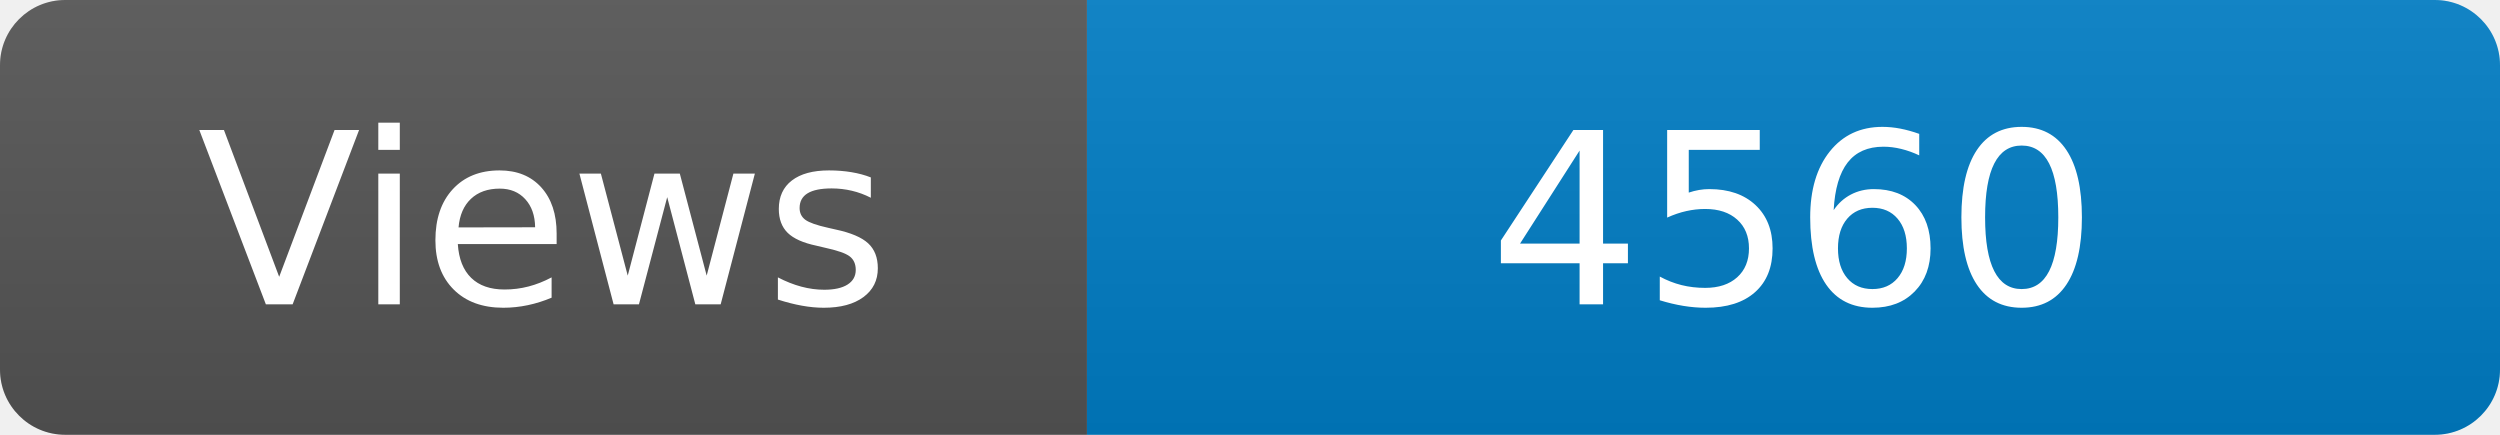
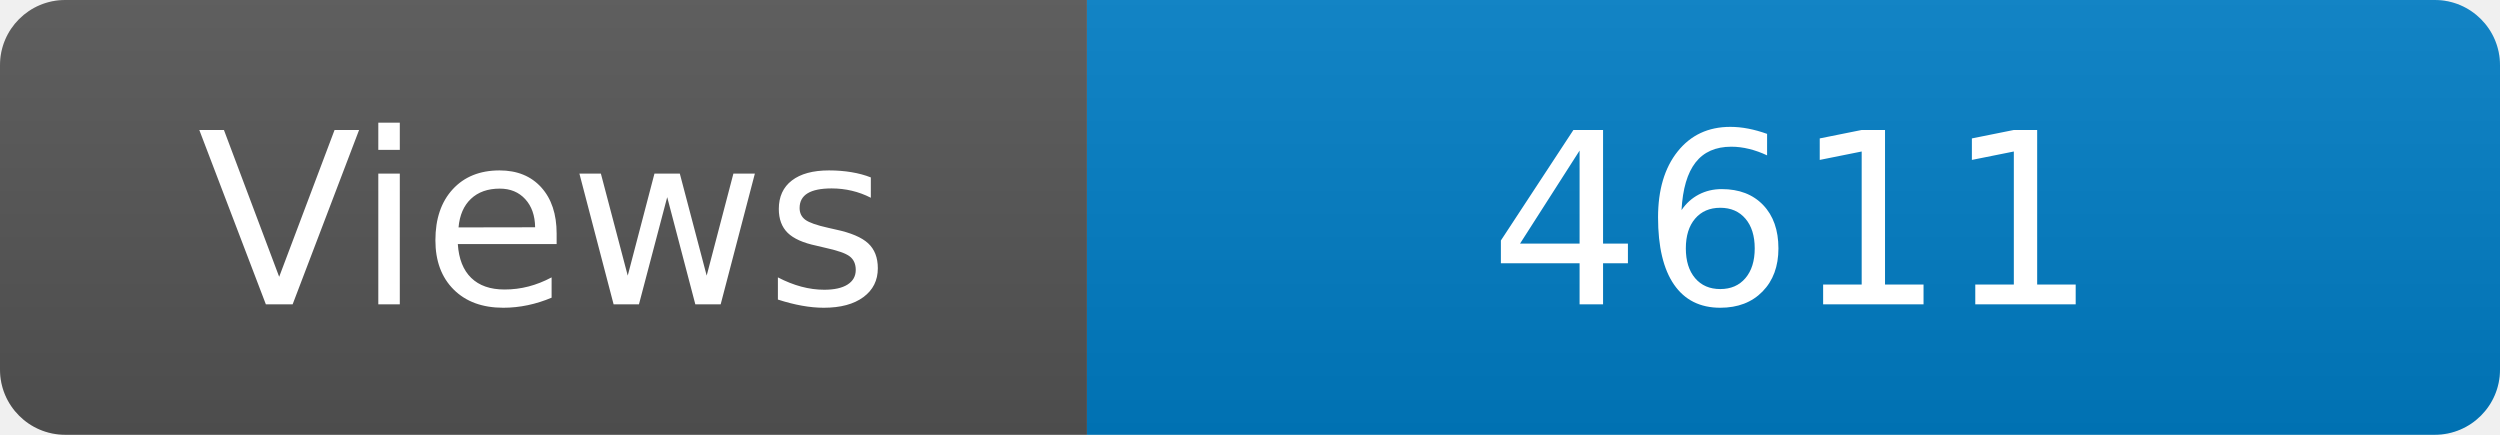
<svg xmlns="http://www.w3.org/2000/svg" width="115" height="20" role="img" aria-label="Maintained?: yes">
  <linearGradient id="s" x2="0" y2="100%">
    <stop offset="0" stop-color="#bbb" stop-opacity=".1" />
    <stop offset="1" stop-opacity=".1" />
  </linearGradient>
  <clipPath id="r">
    <rect width="115" height="20" rx="3" fill="#fff" />
  </clipPath>
  <g clip-path="url(#r)">
    <rect width="50" height="20" fill="#555" />
    <rect x="50" width="160" height="20" fill="#007ec6" />
    <rect width="115" height="20" fill="url(#s)" />
  </g>
  <g fill="#fff" text-anchor="middle" font-family="Verdana,Geneva,DejaVu Sans,sans-serif" font-size="110">
    <text x="250" y="140" transform="scale(.1)" fill="#fff">Views</text>
-     <text x="825" y="140" transform="scale(.1)" fill="#fff">4560</text>
+     <text x="825" y="140" transform="scale(.1)" fill="#fff">4611</text>
  </g>
</svg>
